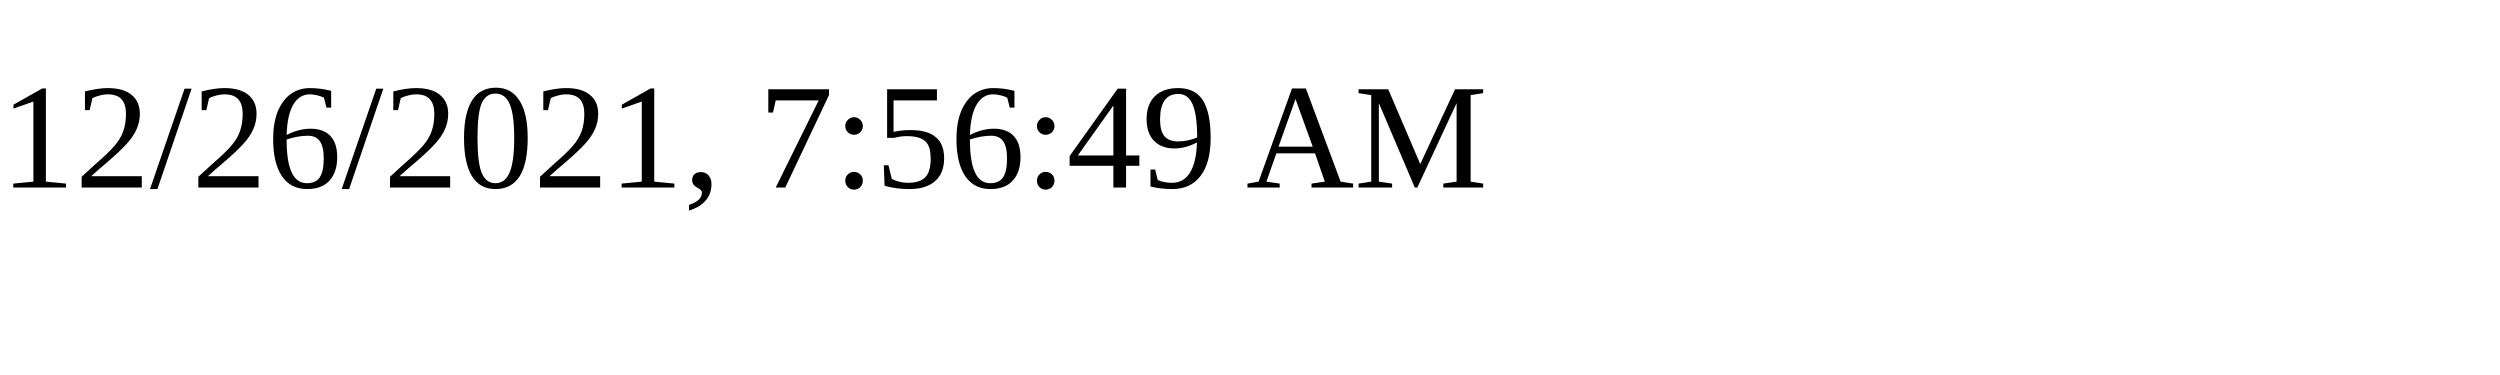
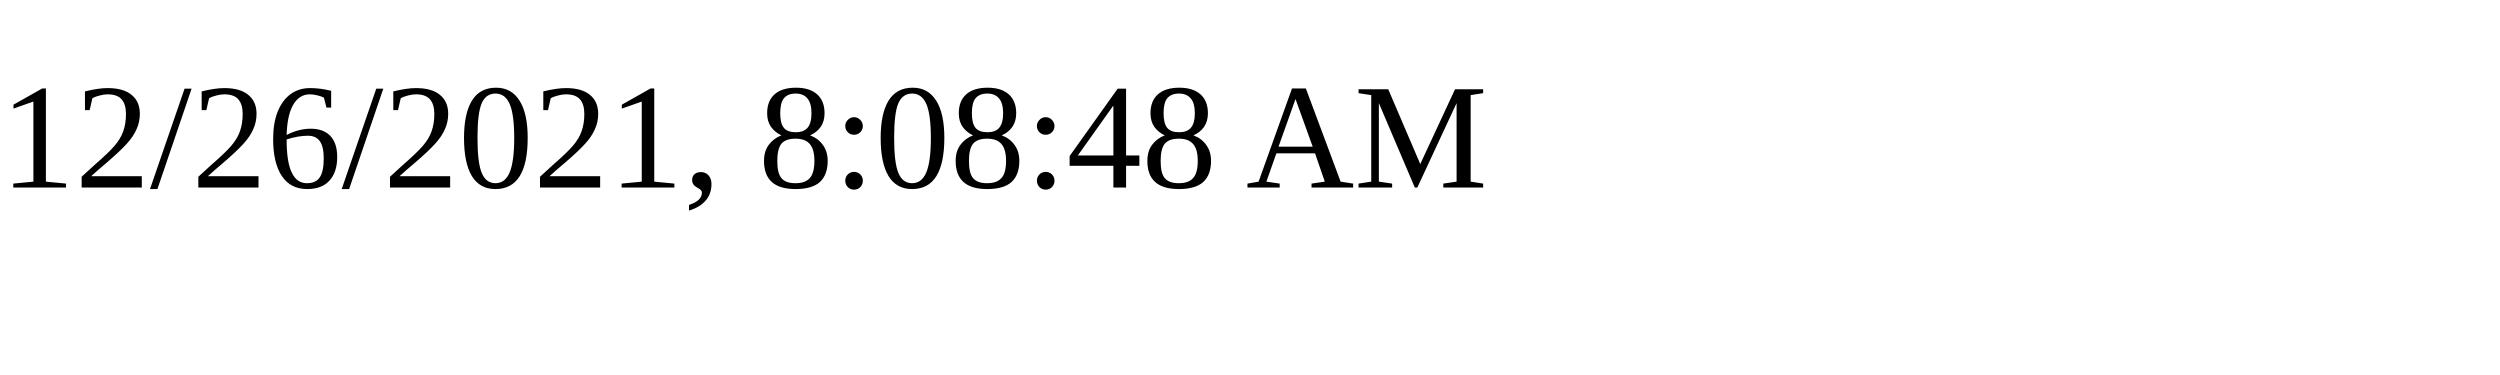
<svg xmlns="http://www.w3.org/2000/svg" height="30" width="200">
-   <text x="0" y="15">12/26/2021, 7:56:49 AM</text>
+   <text x="0" y="15">12/26/2021, 8:08:48 AM</text>
</svg>
